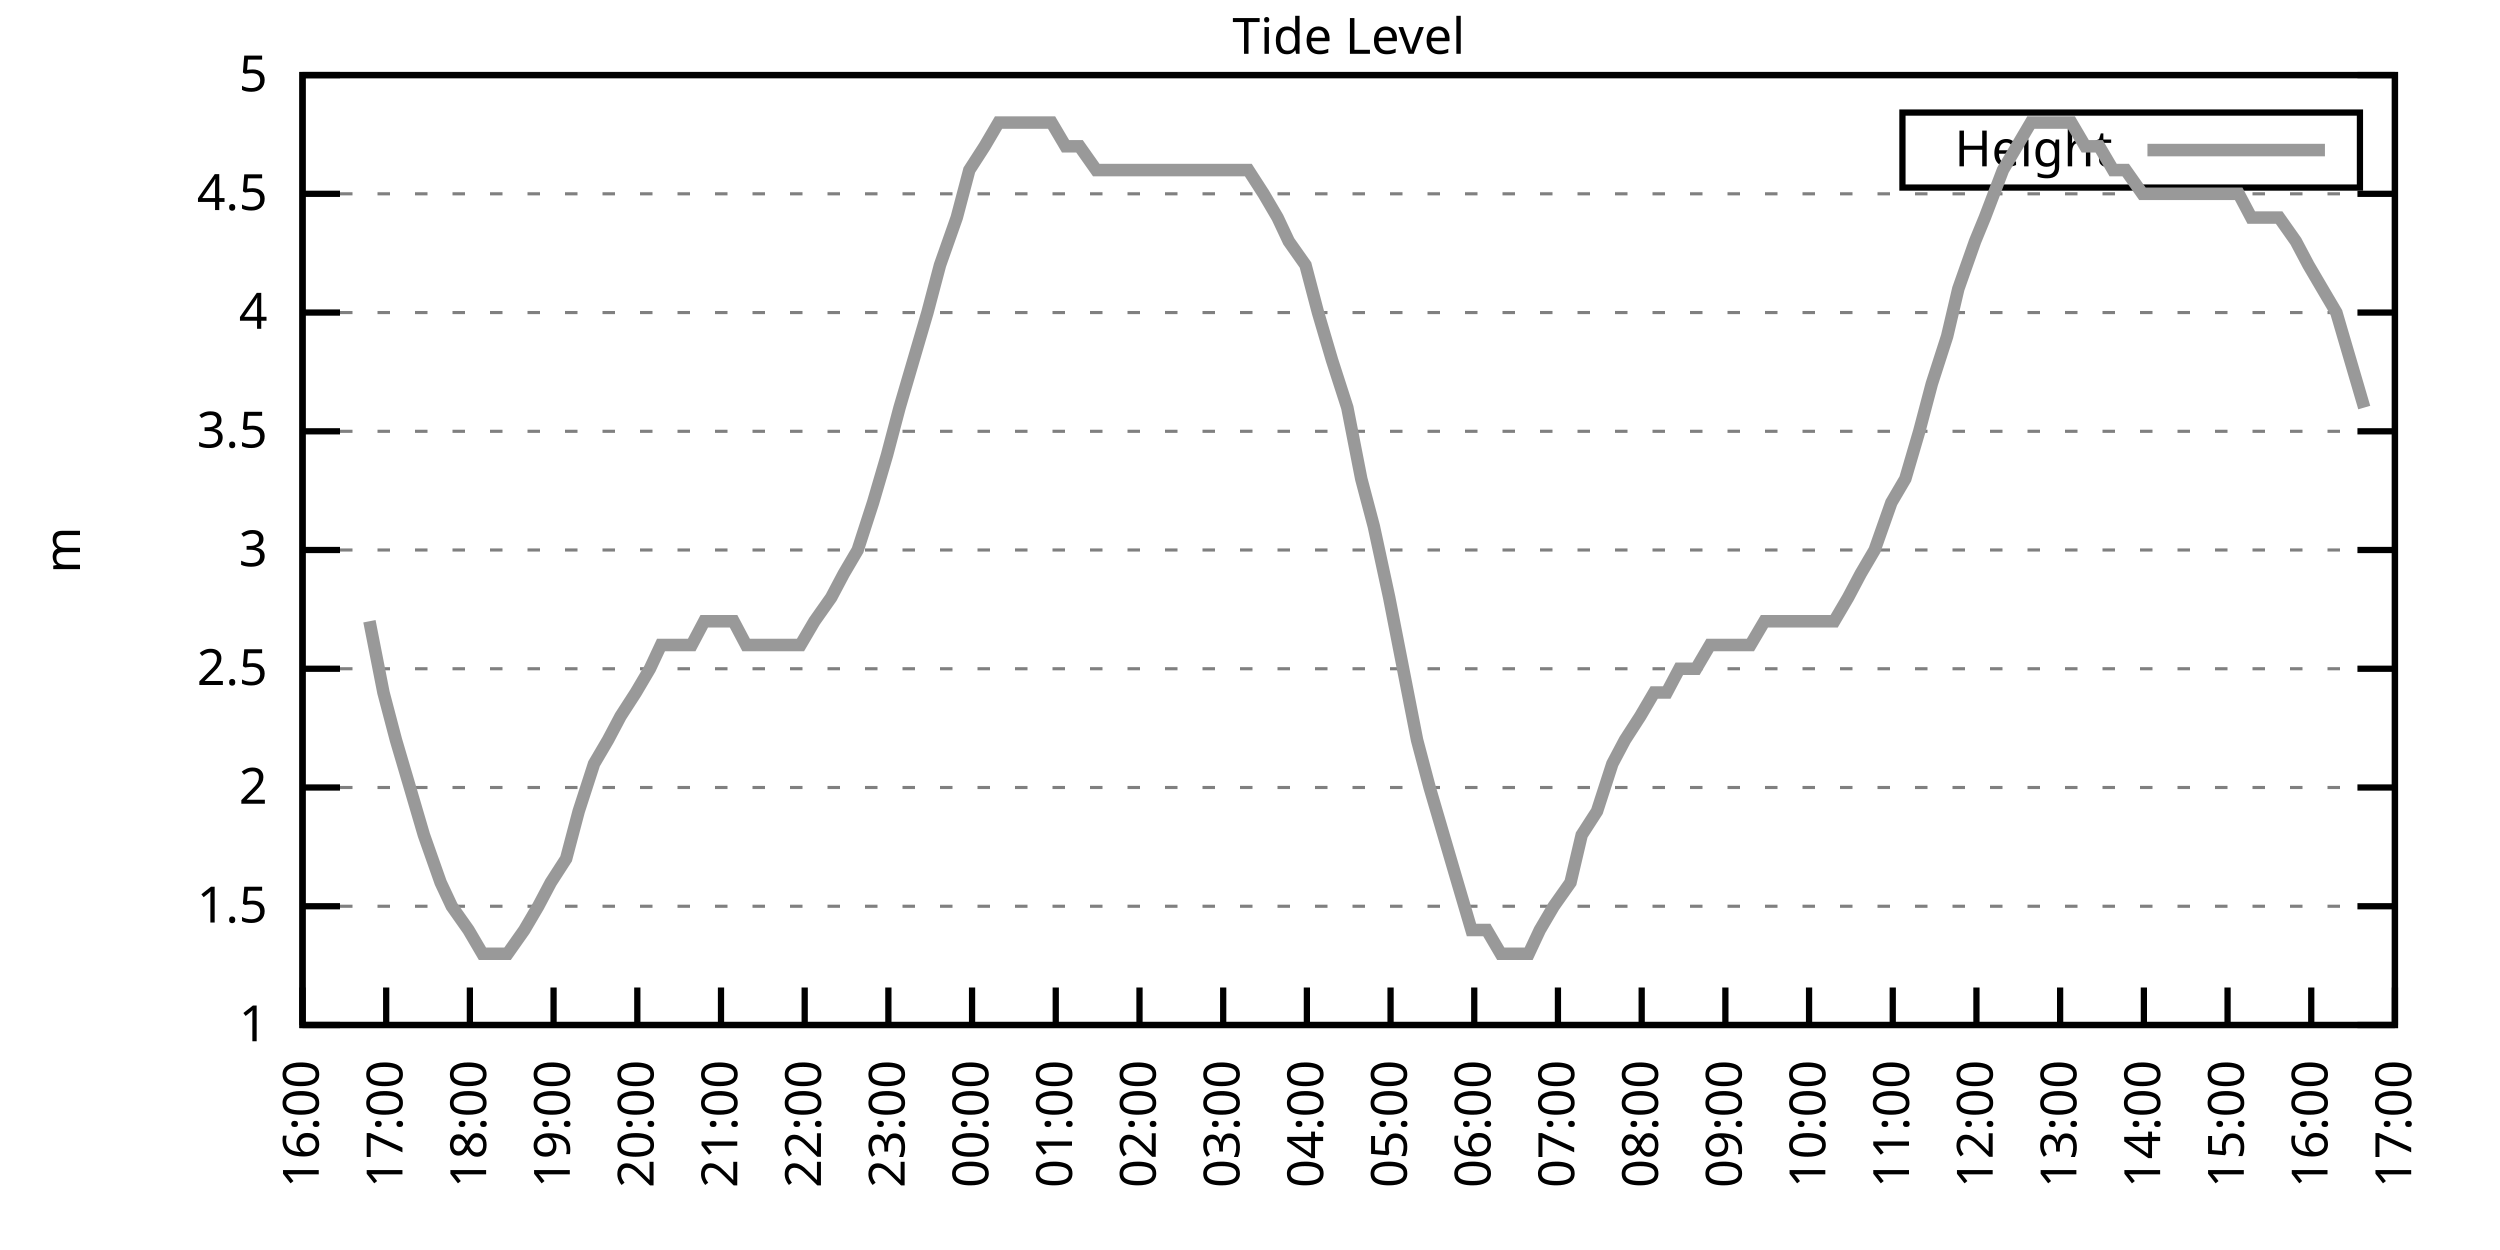
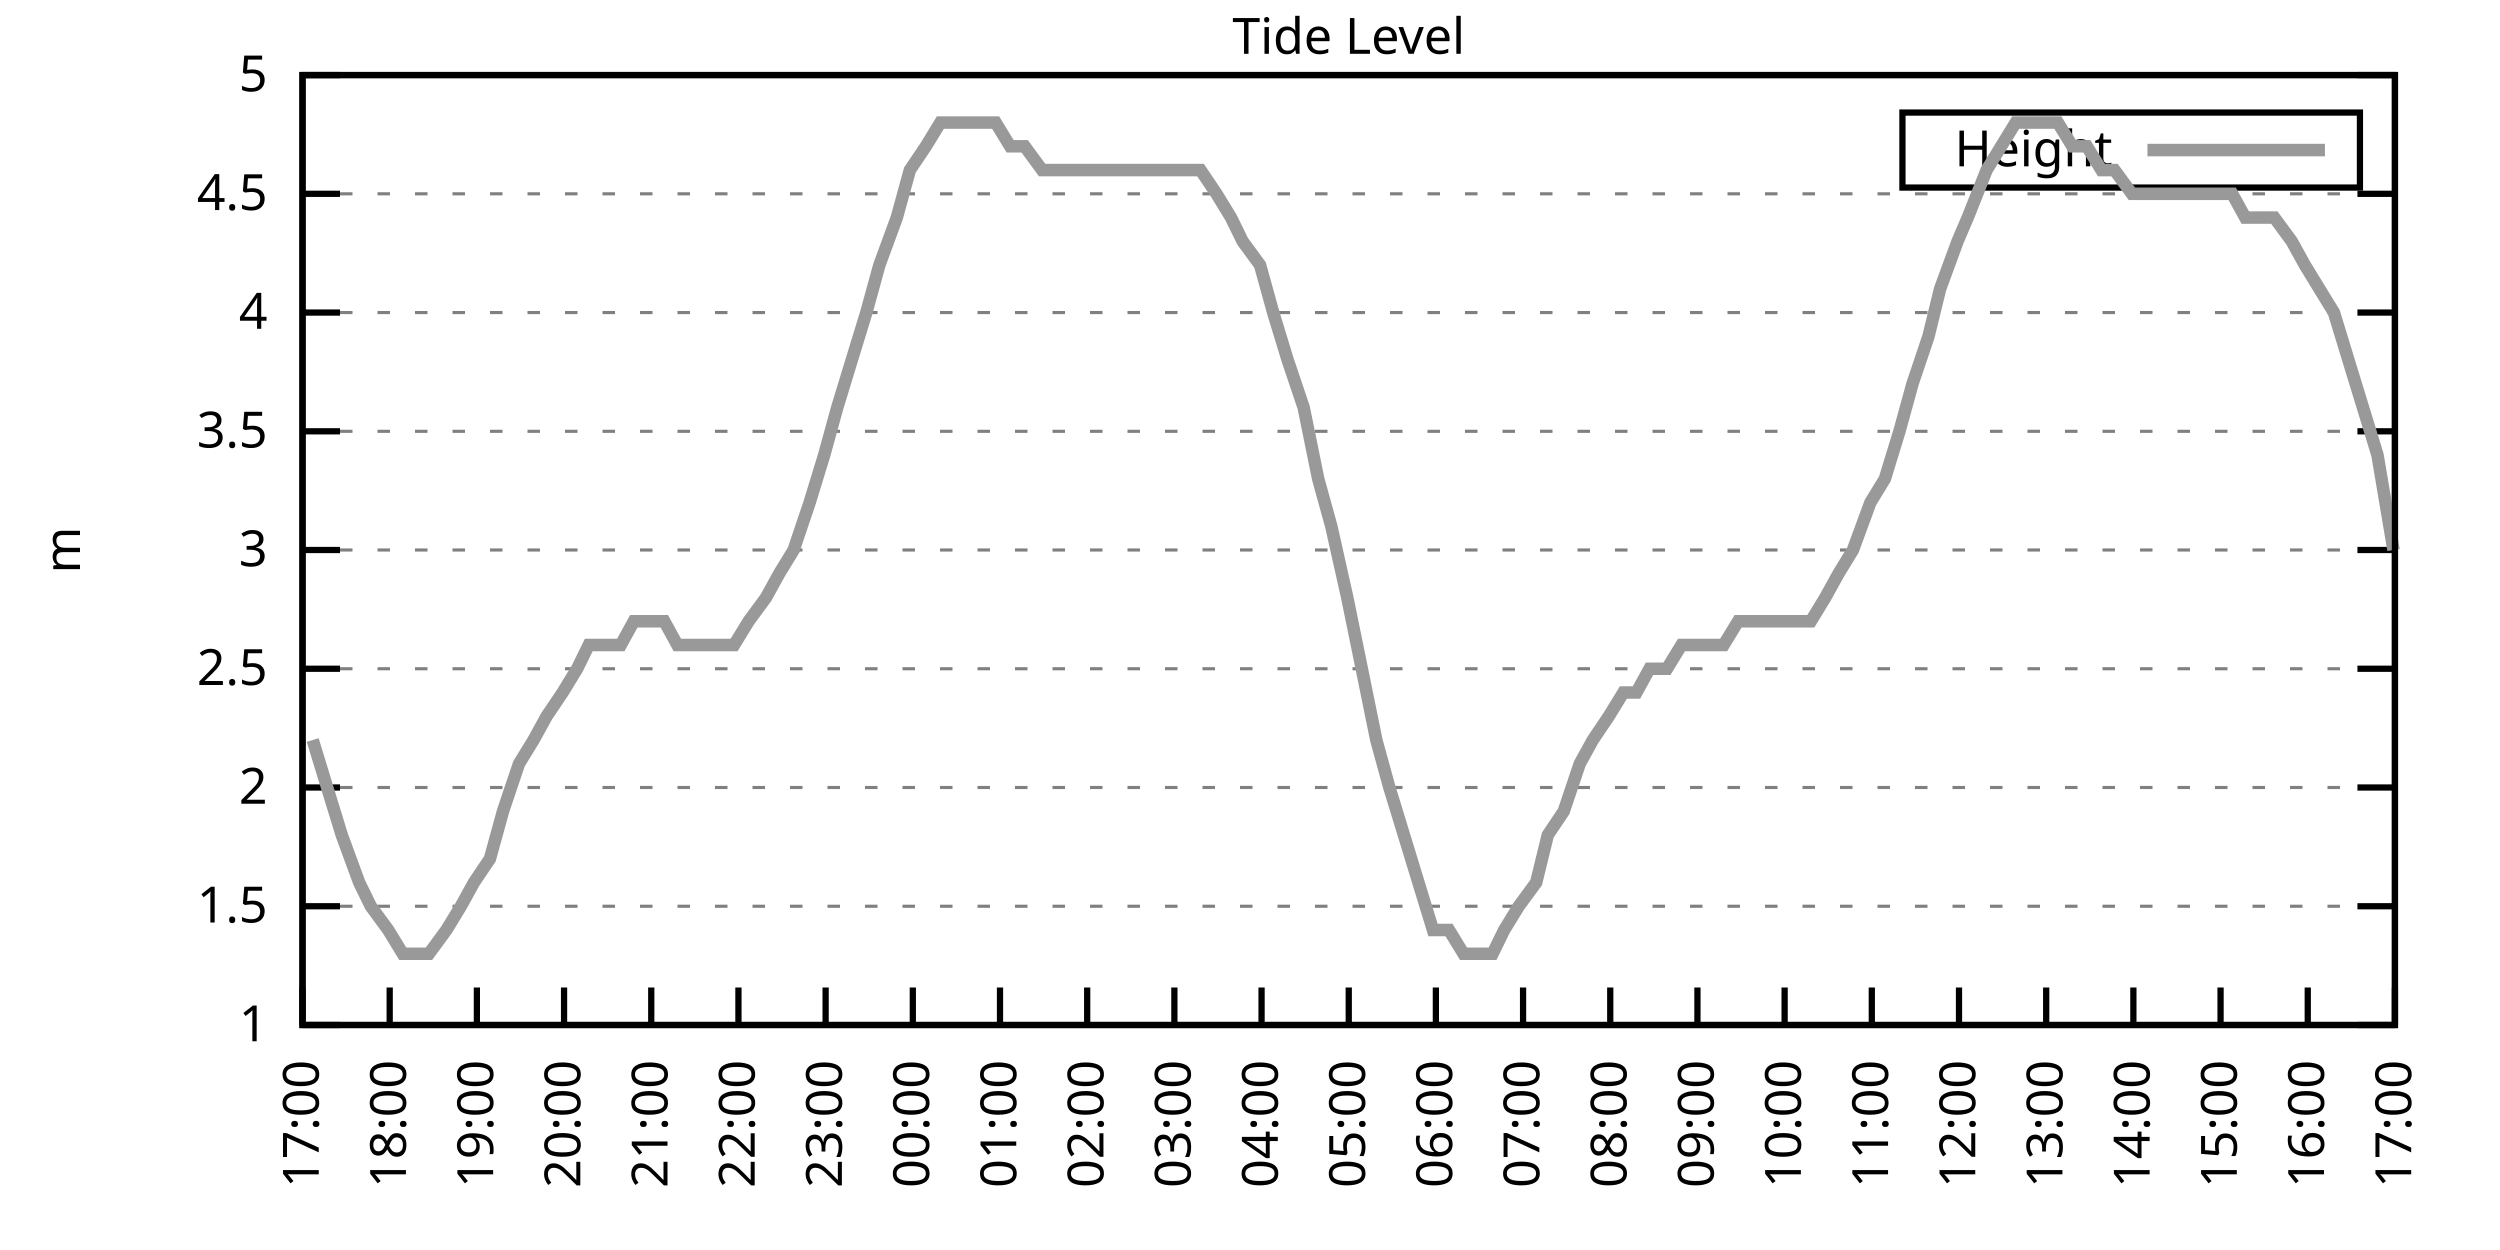
<svg xmlns="http://www.w3.org/2000/svg" xmlns:xlink="http://www.w3.org/1999/xlink" width="400" height="200" viewBox="0 0 400 200">
  <g id="gnuplot_canvas">
    <rect x="0" y="0" width="400" height="200" fill="none" />
    <defs>
      <circle id="gpDot" r="0.5" stroke-width="0.5" stroke="currentColor" />
      <path id="gpPt0" stroke-width="0.333" stroke="currentColor" d="M-1,0 h2 M0,-1 v2" />
      <path id="gpPt1" stroke-width="0.333" stroke="currentColor" d="M-1,-1 L1,1 M1,-1 L-1,1" />
      <path id="gpPt2" stroke-width="0.333" stroke="currentColor" d="M-1,0 L1,0 M0,-1 L0,1 M-1,-1 L1,1 M-1,1 L1,-1" />
      <rect id="gpPt3" stroke-width="0.333" stroke="currentColor" x="-1" y="-1" width="2" height="2" />
      <rect id="gpPt4" stroke-width="0.333" stroke="currentColor" fill="currentColor" x="-1" y="-1" width="2" height="2" />
      <circle id="gpPt5" stroke-width="0.333" stroke="currentColor" cx="0" cy="0" r="1" />
      <use xlink:href="#gpPt5" id="gpPt6" fill="currentColor" stroke="none" />
      <path id="gpPt7" stroke-width="0.333" stroke="currentColor" d="M0,-1.33 L-1.33,0.67 L1.33,0.67 z" />
      <use xlink:href="#gpPt7" id="gpPt8" fill="currentColor" stroke="none" />
      <use xlink:href="#gpPt7" id="gpPt9" stroke="currentColor" transform="rotate(180)" />
      <use xlink:href="#gpPt9" id="gpPt10" fill="currentColor" stroke="none" />
      <use xlink:href="#gpPt3" id="gpPt11" stroke="currentColor" transform="rotate(45)" />
      <use xlink:href="#gpPt11" id="gpPt12" fill="currentColor" stroke="none" />
      <path id="gpPt13" stroke-width="0.333" stroke="currentColor" d="M0,1.330 L1.265,0.411 L0.782,-1.067 L-0.782,-1.076 L-1.265,0.411 z" />
      <use xlink:href="#gpPt13" id="gpPt14" fill="currentColor" stroke="none" />
      <filter id="textbox" filterUnits="objectBoundingBox" x="0" y="0" height="1" width="1">
        <feFlood flood-color="white" flood-opacity="1" result="bgnd" />
        <feComposite in="SourceGraphic" in2="bgnd" operator="atop" />
      </filter>
      <filter id="greybox" filterUnits="objectBoundingBox" x="0" y="0" height="1" width="1">
        <feFlood flood-color="lightgrey" flood-opacity="1" result="grey" />
        <feComposite in="SourceGraphic" in2="grey" operator="atop" />
      </filter>
    </defs>
    <g fill="none" color="white" stroke="currentColor" stroke-width="1.00" stroke-linecap="butt" stroke-linejoin="miter">
</g>
    <g fill="none" color="black" stroke="currentColor" stroke-width="1.00" stroke-linecap="butt" stroke-linejoin="miter">
      <g stroke="none" shape-rendering="crispEdges">
        <polygon fill="rgb(255, 255, 255)" points="48.40,164.00 383.18,164.00 383.18,12.02 48.40,12.02 " />
      </g>
    </g>
    <g fill="none" color="black" stroke="currentColor" stroke-width="1.00" stroke-linecap="butt" stroke-linejoin="miter">
</g>
    <g fill="none" color="black" stroke="black" stroke-width="0.50" stroke-linecap="butt" stroke-linejoin="miter">
</g>
    <g fill="none" color="gray" stroke="currentColor" stroke-width="0.50" stroke-linecap="butt" stroke-linejoin="miter">
      <path stroke="gray" stroke-dasharray="2,4" class="gridline" d="M48.40,164.00 L383.19,164.00  " />
    </g>
    <g fill="none" color="gray" stroke="gray" stroke-width="1.00" stroke-linecap="butt" stroke-linejoin="miter">
</g>
    <g fill="none" color="black" stroke="currentColor" stroke-width="1.00" stroke-linecap="butt" stroke-linejoin="miter">
      <path stroke="black" d="M48.40,164.00 L54.40,164.00 M383.19,164.00 L377.19,164.00  " />
      <g transform="translate(42.80,166.60)" stroke="none" fill="black" font-family="Sans" font-size="8.00" text-anchor="end">
        <text>
          <tspan font-family="Sans"> 1</tspan>
        </text>
      </g>
    </g>
    <g fill="none" color="black" stroke="currentColor" stroke-width="1.00" stroke-linecap="butt" stroke-linejoin="miter">
</g>
    <g fill="none" color="black" stroke="black" stroke-width="0.50" stroke-linecap="butt" stroke-linejoin="miter">
</g>
    <g fill="none" color="gray" stroke="currentColor" stroke-width="0.50" stroke-linecap="butt" stroke-linejoin="miter">
      <path stroke="gray" stroke-dasharray="2,4" class="gridline" d="M48.40,145.00 L383.19,145.00  " />
    </g>
    <g fill="none" color="gray" stroke="gray" stroke-width="1.00" stroke-linecap="butt" stroke-linejoin="miter">
</g>
    <g fill="none" color="black" stroke="currentColor" stroke-width="1.00" stroke-linecap="butt" stroke-linejoin="miter">
      <path stroke="black" d="M48.40,145.00 L54.40,145.00 M383.19,145.00 L377.19,145.00  " />
      <g transform="translate(42.80,147.60)" stroke="none" fill="black" font-family="Sans" font-size="8.00" text-anchor="end">
        <text>
          <tspan font-family="Sans"> 1.5</tspan>
        </text>
      </g>
    </g>
    <g fill="none" color="black" stroke="currentColor" stroke-width="1.00" stroke-linecap="butt" stroke-linejoin="miter">
</g>
    <g fill="none" color="black" stroke="black" stroke-width="0.50" stroke-linecap="butt" stroke-linejoin="miter">
</g>
    <g fill="none" color="gray" stroke="currentColor" stroke-width="0.50" stroke-linecap="butt" stroke-linejoin="miter">
      <path stroke="gray" stroke-dasharray="2,4" class="gridline" d="M48.40,126.00 L383.19,126.00  " />
    </g>
    <g fill="none" color="gray" stroke="gray" stroke-width="1.00" stroke-linecap="butt" stroke-linejoin="miter">
</g>
    <g fill="none" color="black" stroke="currentColor" stroke-width="1.00" stroke-linecap="butt" stroke-linejoin="miter">
      <path stroke="black" d="M48.40,126.00 L54.40,126.00 M383.19,126.00 L377.19,126.00  " />
      <g transform="translate(42.80,128.60)" stroke="none" fill="black" font-family="Sans" font-size="8.00" text-anchor="end">
        <text>
          <tspan font-family="Sans"> 2</tspan>
        </text>
      </g>
    </g>
    <g fill="none" color="black" stroke="currentColor" stroke-width="1.00" stroke-linecap="butt" stroke-linejoin="miter">
</g>
    <g fill="none" color="black" stroke="black" stroke-width="0.50" stroke-linecap="butt" stroke-linejoin="miter">
</g>
    <g fill="none" color="gray" stroke="currentColor" stroke-width="0.50" stroke-linecap="butt" stroke-linejoin="miter">
      <path stroke="gray" stroke-dasharray="2,4" class="gridline" d="M48.40,107.00 L383.19,107.00  " />
    </g>
    <g fill="none" color="gray" stroke="gray" stroke-width="1.00" stroke-linecap="butt" stroke-linejoin="miter">
</g>
    <g fill="none" color="black" stroke="currentColor" stroke-width="1.00" stroke-linecap="butt" stroke-linejoin="miter">
      <path stroke="black" d="M48.40,107.00 L54.40,107.00 M383.19,107.00 L377.19,107.00  " />
      <g transform="translate(42.80,109.60)" stroke="none" fill="black" font-family="Sans" font-size="8.00" text-anchor="end">
        <text>
          <tspan font-family="Sans"> 2.5</tspan>
        </text>
      </g>
    </g>
    <g fill="none" color="black" stroke="currentColor" stroke-width="1.00" stroke-linecap="butt" stroke-linejoin="miter">
</g>
    <g fill="none" color="black" stroke="black" stroke-width="0.50" stroke-linecap="butt" stroke-linejoin="miter">
</g>
    <g fill="none" color="gray" stroke="currentColor" stroke-width="0.50" stroke-linecap="butt" stroke-linejoin="miter">
      <path stroke="gray" stroke-dasharray="2,4" class="gridline" d="M48.40,88.00 L383.19,88.00  " />
    </g>
    <g fill="none" color="gray" stroke="gray" stroke-width="1.00" stroke-linecap="butt" stroke-linejoin="miter">
</g>
    <g fill="none" color="black" stroke="currentColor" stroke-width="1.00" stroke-linecap="butt" stroke-linejoin="miter">
      <path stroke="black" d="M48.40,88.00 L54.40,88.00 M383.19,88.00 L377.19,88.00  " />
      <g transform="translate(42.80,90.60)" stroke="none" fill="black" font-family="Sans" font-size="8.00" text-anchor="end">
        <text>
          <tspan font-family="Sans"> 3</tspan>
        </text>
      </g>
    </g>
    <g fill="none" color="black" stroke="currentColor" stroke-width="1.00" stroke-linecap="butt" stroke-linejoin="miter">
</g>
    <g fill="none" color="black" stroke="black" stroke-width="0.50" stroke-linecap="butt" stroke-linejoin="miter">
</g>
    <g fill="none" color="gray" stroke="currentColor" stroke-width="0.50" stroke-linecap="butt" stroke-linejoin="miter">
      <path stroke="gray" stroke-dasharray="2,4" class="gridline" d="M48.40,69.01 L383.19,69.01  " />
    </g>
    <g fill="none" color="gray" stroke="gray" stroke-width="1.00" stroke-linecap="butt" stroke-linejoin="miter">
</g>
    <g fill="none" color="black" stroke="currentColor" stroke-width="1.00" stroke-linecap="butt" stroke-linejoin="miter">
      <path stroke="black" d="M48.40,69.01 L54.40,69.01 M383.19,69.01 L377.19,69.01  " />
      <g transform="translate(42.80,71.61)" stroke="none" fill="black" font-family="Sans" font-size="8.00" text-anchor="end">
        <text>
          <tspan font-family="Sans"> 3.5</tspan>
        </text>
      </g>
    </g>
    <g fill="none" color="black" stroke="currentColor" stroke-width="1.00" stroke-linecap="butt" stroke-linejoin="miter">
</g>
    <g fill="none" color="black" stroke="black" stroke-width="0.50" stroke-linecap="butt" stroke-linejoin="miter">
</g>
    <g fill="none" color="gray" stroke="currentColor" stroke-width="0.50" stroke-linecap="butt" stroke-linejoin="miter">
      <path stroke="gray" stroke-dasharray="2,4" class="gridline" d="M48.40,50.01 L383.19,50.01  " />
    </g>
    <g fill="none" color="gray" stroke="gray" stroke-width="1.00" stroke-linecap="butt" stroke-linejoin="miter">
</g>
    <g fill="none" color="black" stroke="currentColor" stroke-width="1.00" stroke-linecap="butt" stroke-linejoin="miter">
      <path stroke="black" d="M48.40,50.01 L54.40,50.01 M383.19,50.01 L377.19,50.01  " />
      <g transform="translate(42.80,52.61)" stroke="none" fill="black" font-family="Sans" font-size="8.00" text-anchor="end">
        <text>
          <tspan font-family="Sans"> 4</tspan>
        </text>
      </g>
    </g>
    <g fill="none" color="black" stroke="currentColor" stroke-width="1.00" stroke-linecap="butt" stroke-linejoin="miter">
</g>
    <g fill="none" color="black" stroke="black" stroke-width="0.50" stroke-linecap="butt" stroke-linejoin="miter">
</g>
    <g fill="none" color="gray" stroke="currentColor" stroke-width="0.50" stroke-linecap="butt" stroke-linejoin="miter">
      <path stroke="gray" stroke-dasharray="2,4" class="gridline" d="M48.40,31.01 L383.19,31.01  " />
    </g>
    <g fill="none" color="gray" stroke="gray" stroke-width="1.00" stroke-linecap="butt" stroke-linejoin="miter">
</g>
    <g fill="none" color="black" stroke="currentColor" stroke-width="1.00" stroke-linecap="butt" stroke-linejoin="miter">
      <path stroke="black" d="M48.40,31.01 L54.40,31.01 M383.19,31.01 L377.19,31.01  " />
      <g transform="translate(42.80,33.61)" stroke="none" fill="black" font-family="Sans" font-size="8.00" text-anchor="end">
        <text>
          <tspan font-family="Sans"> 4.5</tspan>
        </text>
      </g>
    </g>
    <g fill="none" color="black" stroke="currentColor" stroke-width="1.00" stroke-linecap="butt" stroke-linejoin="miter">
</g>
    <g fill="none" color="black" stroke="black" stroke-width="0.50" stroke-linecap="butt" stroke-linejoin="miter">
</g>
    <g fill="none" color="gray" stroke="currentColor" stroke-width="0.50" stroke-linecap="butt" stroke-linejoin="miter">
      <path stroke="gray" stroke-dasharray="2,4" class="gridline" d="M48.40,12.01 L383.19,12.01  " />
    </g>
    <g fill="none" color="gray" stroke="gray" stroke-width="1.00" stroke-linecap="butt" stroke-linejoin="miter">
</g>
    <g fill="none" color="black" stroke="currentColor" stroke-width="1.00" stroke-linecap="butt" stroke-linejoin="miter">
      <path stroke="black" d="M48.40,12.01 L54.40,12.01 M383.19,12.01 L377.19,12.01  " />
      <g transform="translate(42.80,14.61)" stroke="none" fill="black" font-family="Sans" font-size="8.00" text-anchor="end">
        <text>
          <tspan font-family="Sans"> 5</tspan>
        </text>
      </g>
    </g>
    <g fill="none" color="black" stroke="currentColor" stroke-width="1.00" stroke-linecap="butt" stroke-linejoin="miter">
      <path stroke="black" d="M48.40,164.00 L48.40,158.00  " />
      <g transform="translate(51.00,169.60) rotate(270.00)" stroke="none" fill="black" font-family="Sans" font-size="8.00" text-anchor="end">
        <text>
-           <tspan font-family="Sans">16:00</tspan>
-         </text>
-       </g>
-     </g>
-     <g fill="none" color="black" stroke="currentColor" stroke-width="1.00" stroke-linecap="butt" stroke-linejoin="miter">
-       <path stroke="black" d="M61.79,164.00 L61.79,158.00  " />
-       <g transform="translate(64.39,169.60) rotate(270.00)" stroke="none" fill="black" font-family="Sans" font-size="8.00" text-anchor="end">
-         <text>
          <tspan font-family="Sans">17:00</tspan>
        </text>
      </g>
    </g>
    <g fill="none" color="black" stroke="currentColor" stroke-width="1.00" stroke-linecap="butt" stroke-linejoin="miter">
-       <path stroke="black" d="M75.18,164.00 L75.18,158.00  " />
-       <g transform="translate(77.78,169.60) rotate(270.00)" stroke="none" fill="black" font-family="Sans" font-size="8.00" text-anchor="end">
+       <path stroke="black" d="M62.35,164.00 L62.35,158.00  " />
+       <g transform="translate(64.95,169.60) rotate(270.00)" stroke="none" fill="black" font-family="Sans" font-size="8.00" text-anchor="end">
        <text>
          <tspan font-family="Sans">18:00</tspan>
        </text>
      </g>
    </g>
    <g fill="none" color="black" stroke="currentColor" stroke-width="1.00" stroke-linecap="butt" stroke-linejoin="miter">
-       <path stroke="black" d="M88.57,164.00 L88.57,158.00  " />
-       <g transform="translate(91.17,169.60) rotate(270.00)" stroke="none" fill="black" font-family="Sans" font-size="8.00" text-anchor="end">
+       <path stroke="black" d="M76.30,164.00 L76.30,158.00  " />
+       <g transform="translate(78.90,169.60) rotate(270.00)" stroke="none" fill="black" font-family="Sans" font-size="8.00" text-anchor="end">
        <text>
          <tspan font-family="Sans">19:00</tspan>
        </text>
      </g>
    </g>
    <g fill="none" color="black" stroke="currentColor" stroke-width="1.00" stroke-linecap="butt" stroke-linejoin="miter">
-       <path stroke="black" d="M101.97,164.00 L101.97,158.00  " />
-       <g transform="translate(104.57,169.60) rotate(270.00)" stroke="none" fill="black" font-family="Sans" font-size="8.00" text-anchor="end">
+       <path stroke="black" d="M90.25,164.00 L90.25,158.00  " />
+       <g transform="translate(92.85,169.60) rotate(270.00)" stroke="none" fill="black" font-family="Sans" font-size="8.00" text-anchor="end">
        <text>
          <tspan font-family="Sans">20:00</tspan>
        </text>
      </g>
    </g>
    <g fill="none" color="black" stroke="currentColor" stroke-width="1.00" stroke-linecap="butt" stroke-linejoin="miter">
-       <path stroke="black" d="M115.36,164.00 L115.36,158.00  " />
-       <g transform="translate(117.96,169.60) rotate(270.00)" stroke="none" fill="black" font-family="Sans" font-size="8.00" text-anchor="end">
+       <path stroke="black" d="M104.20,164.00 L104.20,158.00  " />
+       <g transform="translate(106.80,169.60) rotate(270.00)" stroke="none" fill="black" font-family="Sans" font-size="8.00" text-anchor="end">
        <text>
          <tspan font-family="Sans">21:00</tspan>
        </text>
      </g>
    </g>
    <g fill="none" color="black" stroke="currentColor" stroke-width="1.00" stroke-linecap="butt" stroke-linejoin="miter">
-       <path stroke="black" d="M128.75,164.00 L128.75,158.00  " />
-       <g transform="translate(131.35,169.60) rotate(270.00)" stroke="none" fill="black" font-family="Sans" font-size="8.00" text-anchor="end">
+       <path stroke="black" d="M118.15,164.00 L118.15,158.00  " />
+       <g transform="translate(120.75,169.60) rotate(270.00)" stroke="none" fill="black" font-family="Sans" font-size="8.00" text-anchor="end">
        <text>
          <tspan font-family="Sans">22:00</tspan>
        </text>
      </g>
    </g>
    <g fill="none" color="black" stroke="currentColor" stroke-width="1.00" stroke-linecap="butt" stroke-linejoin="miter">
-       <path stroke="black" d="M142.14,164.00 L142.14,158.00  " />
-       <g transform="translate(144.74,169.60) rotate(270.00)" stroke="none" fill="black" font-family="Sans" font-size="8.00" text-anchor="end">
+       <path stroke="black" d="M132.10,164.00 L132.10,158.00  " />
+       <g transform="translate(134.70,169.60) rotate(270.00)" stroke="none" fill="black" font-family="Sans" font-size="8.00" text-anchor="end">
        <text>
          <tspan font-family="Sans">23:00</tspan>
        </text>
      </g>
    </g>
    <g fill="none" color="black" stroke="currentColor" stroke-width="1.00" stroke-linecap="butt" stroke-linejoin="miter">
-       <path stroke="black" d="M155.53,164.00 L155.53,158.00  " />
-       <g transform="translate(158.13,169.60) rotate(270.00)" stroke="none" fill="black" font-family="Sans" font-size="8.00" text-anchor="end">
+       <path stroke="black" d="M146.05,164.00 L146.05,158.00  " />
+       <g transform="translate(148.65,169.60) rotate(270.00)" stroke="none" fill="black" font-family="Sans" font-size="8.00" text-anchor="end">
        <text>
          <tspan font-family="Sans">00:00</tspan>
        </text>
      </g>
    </g>
    <g fill="none" color="black" stroke="currentColor" stroke-width="1.00" stroke-linecap="butt" stroke-linejoin="miter">
-       <path stroke="black" d="M168.92,164.00 L168.92,158.00  " />
-       <g transform="translate(171.52,169.60) rotate(270.00)" stroke="none" fill="black" font-family="Sans" font-size="8.00" text-anchor="end">
+       <path stroke="black" d="M160.00,164.00 L160.00,158.00  " />
+       <g transform="translate(162.60,169.60) rotate(270.00)" stroke="none" fill="black" font-family="Sans" font-size="8.00" text-anchor="end">
        <text>
          <tspan font-family="Sans">01:00</tspan>
        </text>
      </g>
    </g>
    <g fill="none" color="black" stroke="currentColor" stroke-width="1.00" stroke-linecap="butt" stroke-linejoin="miter">
-       <path stroke="black" d="M182.32,164.00 L182.32,158.00  " />
-       <g transform="translate(184.92,169.60) rotate(270.00)" stroke="none" fill="black" font-family="Sans" font-size="8.00" text-anchor="end">
+       <path stroke="black" d="M173.95,164.00 L173.95,158.00  " />
+       <g transform="translate(176.55,169.60) rotate(270.00)" stroke="none" fill="black" font-family="Sans" font-size="8.00" text-anchor="end">
        <text>
          <tspan font-family="Sans">02:00</tspan>
        </text>
      </g>
    </g>
    <g fill="none" color="black" stroke="currentColor" stroke-width="1.00" stroke-linecap="butt" stroke-linejoin="miter">
-       <path stroke="black" d="M195.71,164.00 L195.71,158.00  " />
-       <g transform="translate(198.31,169.60) rotate(270.00)" stroke="none" fill="black" font-family="Sans" font-size="8.00" text-anchor="end">
+       <path stroke="black" d="M187.90,164.00 L187.90,158.00  " />
+       <g transform="translate(190.50,169.60) rotate(270.00)" stroke="none" fill="black" font-family="Sans" font-size="8.00" text-anchor="end">
        <text>
          <tspan font-family="Sans">03:00</tspan>
        </text>
      </g>
    </g>
    <g fill="none" color="black" stroke="currentColor" stroke-width="1.00" stroke-linecap="butt" stroke-linejoin="miter">
-       <path stroke="black" d="M209.10,164.00 L209.10,158.00  " />
-       <g transform="translate(211.70,169.60) rotate(270.00)" stroke="none" fill="black" font-family="Sans" font-size="8.00" text-anchor="end">
+       <path stroke="black" d="M201.85,164.00 L201.85,158.00  " />
+       <g transform="translate(204.45,169.60) rotate(270.00)" stroke="none" fill="black" font-family="Sans" font-size="8.00" text-anchor="end">
        <text>
          <tspan font-family="Sans">04:00</tspan>
        </text>
      </g>
    </g>
    <g fill="none" color="black" stroke="currentColor" stroke-width="1.00" stroke-linecap="butt" stroke-linejoin="miter">
-       <path stroke="black" d="M222.49,164.00 L222.49,158.00  " />
-       <g transform="translate(225.09,169.60) rotate(270.00)" stroke="none" fill="black" font-family="Sans" font-size="8.00" text-anchor="end">
+       <path stroke="black" d="M215.80,164.00 L215.80,158.00  " />
+       <g transform="translate(218.40,169.60) rotate(270.00)" stroke="none" fill="black" font-family="Sans" font-size="8.00" text-anchor="end">
        <text>
          <tspan font-family="Sans">05:00</tspan>
        </text>
      </g>
    </g>
    <g fill="none" color="black" stroke="currentColor" stroke-width="1.00" stroke-linecap="butt" stroke-linejoin="miter">
-       <path stroke="black" d="M235.88,164.00 L235.88,158.00  " />
-       <g transform="translate(238.48,169.60) rotate(270.00)" stroke="none" fill="black" font-family="Sans" font-size="8.00" text-anchor="end">
+       <path stroke="black" d="M229.74,164.00 L229.74,158.00  " />
+       <g transform="translate(232.34,169.60) rotate(270.00)" stroke="none" fill="black" font-family="Sans" font-size="8.00" text-anchor="end">
        <text>
          <tspan font-family="Sans">06:00</tspan>
        </text>
      </g>
    </g>
    <g fill="none" color="black" stroke="currentColor" stroke-width="1.00" stroke-linecap="butt" stroke-linejoin="miter">
-       <path stroke="black" d="M249.27,164.00 L249.27,158.00  " />
-       <g transform="translate(251.87,169.60) rotate(270.00)" stroke="none" fill="black" font-family="Sans" font-size="8.00" text-anchor="end">
+       <path stroke="black" d="M243.69,164.00 L243.69,158.00  " />
+       <g transform="translate(246.29,169.60) rotate(270.00)" stroke="none" fill="black" font-family="Sans" font-size="8.00" text-anchor="end">
        <text>
          <tspan font-family="Sans">07:00</tspan>
        </text>
      </g>
    </g>
    <g fill="none" color="black" stroke="currentColor" stroke-width="1.00" stroke-linecap="butt" stroke-linejoin="miter">
-       <path stroke="black" d="M262.67,164.00 L262.67,158.00  " />
-       <g transform="translate(265.27,169.60) rotate(270.00)" stroke="none" fill="black" font-family="Sans" font-size="8.00" text-anchor="end">
+       <path stroke="black" d="M257.64,164.00 L257.64,158.00  " />
+       <g transform="translate(260.24,169.60) rotate(270.00)" stroke="none" fill="black" font-family="Sans" font-size="8.00" text-anchor="end">
        <text>
          <tspan font-family="Sans">08:00</tspan>
        </text>
      </g>
    </g>
    <g fill="none" color="black" stroke="currentColor" stroke-width="1.00" stroke-linecap="butt" stroke-linejoin="miter">
-       <path stroke="black" d="M276.06,164.00 L276.06,158.00  " />
-       <g transform="translate(278.66,169.60) rotate(270.00)" stroke="none" fill="black" font-family="Sans" font-size="8.00" text-anchor="end">
+       <path stroke="black" d="M271.59,164.00 L271.59,158.00  " />
+       <g transform="translate(274.19,169.60) rotate(270.00)" stroke="none" fill="black" font-family="Sans" font-size="8.00" text-anchor="end">
        <text>
          <tspan font-family="Sans">09:00</tspan>
        </text>
      </g>
    </g>
    <g fill="none" color="black" stroke="currentColor" stroke-width="1.00" stroke-linecap="butt" stroke-linejoin="miter">
-       <path stroke="black" d="M289.45,164.00 L289.45,158.00  " />
-       <g transform="translate(292.05,169.60) rotate(270.00)" stroke="none" fill="black" font-family="Sans" font-size="8.00" text-anchor="end">
+       <path stroke="black" d="M285.54,164.00 L285.54,158.00  " />
+       <g transform="translate(288.14,169.60) rotate(270.00)" stroke="none" fill="black" font-family="Sans" font-size="8.00" text-anchor="end">
        <text>
          <tspan font-family="Sans">10:00</tspan>
        </text>
      </g>
    </g>
    <g fill="none" color="black" stroke="currentColor" stroke-width="1.00" stroke-linecap="butt" stroke-linejoin="miter">
-       <path stroke="black" d="M302.84,164.00 L302.84,158.00  " />
-       <g transform="translate(305.44,169.60) rotate(270.00)" stroke="none" fill="black" font-family="Sans" font-size="8.00" text-anchor="end">
+       <path stroke="black" d="M299.49,164.00 L299.49,158.00  " />
+       <g transform="translate(302.09,169.60) rotate(270.00)" stroke="none" fill="black" font-family="Sans" font-size="8.00" text-anchor="end">
        <text>
          <tspan font-family="Sans">11:00</tspan>
        </text>
      </g>
    </g>
    <g fill="none" color="black" stroke="currentColor" stroke-width="1.00" stroke-linecap="butt" stroke-linejoin="miter">
-       <path stroke="black" d="M316.23,164.00 L316.23,158.00  " />
-       <g transform="translate(318.83,169.60) rotate(270.00)" stroke="none" fill="black" font-family="Sans" font-size="8.00" text-anchor="end">
+       <path stroke="black" d="M313.44,164.00 L313.44,158.00  " />
+       <g transform="translate(316.04,169.60) rotate(270.00)" stroke="none" fill="black" font-family="Sans" font-size="8.00" text-anchor="end">
        <text>
          <tspan font-family="Sans">12:00</tspan>
        </text>
      </g>
    </g>
    <g fill="none" color="black" stroke="currentColor" stroke-width="1.00" stroke-linecap="butt" stroke-linejoin="miter">
-       <path stroke="black" d="M329.62,164.00 L329.62,158.00  " />
-       <g transform="translate(332.22,169.60) rotate(270.00)" stroke="none" fill="black" font-family="Sans" font-size="8.00" text-anchor="end">
+       <path stroke="black" d="M327.39,164.00 L327.39,158.00  " />
+       <g transform="translate(329.99,169.60) rotate(270.00)" stroke="none" fill="black" font-family="Sans" font-size="8.00" text-anchor="end">
        <text>
          <tspan font-family="Sans">13:00</tspan>
        </text>
      </g>
    </g>
    <g fill="none" color="black" stroke="currentColor" stroke-width="1.00" stroke-linecap="butt" stroke-linejoin="miter">
-       <path stroke="black" d="M343.02,164.00 L343.02,158.00  " />
-       <g transform="translate(345.62,169.60) rotate(270.00)" stroke="none" fill="black" font-family="Sans" font-size="8.00" text-anchor="end">
+       <path stroke="black" d="M341.34,164.00 L341.34,158.00  " />
+       <g transform="translate(343.94,169.60) rotate(270.00)" stroke="none" fill="black" font-family="Sans" font-size="8.00" text-anchor="end">
        <text>
          <tspan font-family="Sans">14:00</tspan>
        </text>
      </g>
    </g>
    <g fill="none" color="black" stroke="currentColor" stroke-width="1.00" stroke-linecap="butt" stroke-linejoin="miter">
-       <path stroke="black" d="M356.41,164.00 L356.41,158.00  " />
-       <g transform="translate(359.01,169.60) rotate(270.00)" stroke="none" fill="black" font-family="Sans" font-size="8.00" text-anchor="end">
+       <path stroke="black" d="M355.29,164.00 L355.29,158.00  " />
+       <g transform="translate(357.89,169.60) rotate(270.00)" stroke="none" fill="black" font-family="Sans" font-size="8.00" text-anchor="end">
        <text>
          <tspan font-family="Sans">15:00</tspan>
        </text>
      </g>
    </g>
    <g fill="none" color="black" stroke="currentColor" stroke-width="1.00" stroke-linecap="butt" stroke-linejoin="miter">
-       <path stroke="black" d="M369.80,164.00 L369.80,158.00  " />
-       <g transform="translate(372.40,169.60) rotate(270.00)" stroke="none" fill="black" font-family="Sans" font-size="8.00" text-anchor="end">
+       <path stroke="black" d="M369.24,164.00 L369.24,158.00  " />
+       <g transform="translate(371.84,169.60) rotate(270.00)" stroke="none" fill="black" font-family="Sans" font-size="8.00" text-anchor="end">
        <text>
          <tspan font-family="Sans">16:00</tspan>
        </text>
      </g>
    </g>
    <g fill="none" color="black" stroke="currentColor" stroke-width="1.00" stroke-linecap="butt" stroke-linejoin="miter">
      <path stroke="black" d="M383.19,164.00 L383.19,158.00  " />
      <g transform="translate(385.79,169.60) rotate(270.00)" stroke="none" fill="black" font-family="Sans" font-size="8.00" text-anchor="end">
        <text>
          <tspan font-family="Sans">17:00</tspan>
        </text>
      </g>
    </g>
    <g fill="none" color="black" stroke="currentColor" stroke-width="1.00" stroke-linecap="butt" stroke-linejoin="miter">
</g>
    <g fill="none" color="black" stroke="currentColor" stroke-width="1.00" stroke-linecap="butt" stroke-linejoin="miter">
      <path stroke="black" d="M48.40,12.01 L48.40,164.00 L383.19,164.00 L383.19,12.01 L48.40,12.01 Z  " />
    </g>
    <g fill="none" color="black" stroke="currentColor" stroke-width="1.00" stroke-linecap="butt" stroke-linejoin="miter">
</g>
    <g fill="none" color="black" stroke="currentColor" stroke-width="1.00" stroke-linecap="butt" stroke-linejoin="miter">
      <path stroke="black" d="M304.39,30.01 L304.39,18.01 L377.59,18.01 L377.59,30.01 L304.39,30.01 Z  " />
    </g>
    <g id="Tide_level_plot_1">
      <g fill="none" color="white" stroke="black" stroke-width="2.00" stroke-linecap="butt" stroke-linejoin="miter">
</g>
      <g fill="none" color="black" stroke="currentColor" stroke-width="2.00" stroke-linecap="butt" stroke-linejoin="miter">
        <g transform="translate(337.99,26.61)" stroke="none" fill="black" font-family="Sans" font-size="8.00" text-anchor="end">
          <text>
            <tspan font-family="Sans">Height</tspan>
          </text>
        </g>
      </g>
      <g fill="none" color="black" stroke="currentColor" stroke-width="2.00" stroke-linecap="butt" stroke-linejoin="miter">
-         <path stroke="rgb(153, 153, 153)" d="M343.59,24.01 L371.99,24.01 M59.11,99.40 L61.35,110.80 L63.35,118.40 L65.59,126.00 L67.82,133.60 L70.50,141.20   L72.28,145.00 L74.96,148.80 L77.19,152.60 L79.42,152.60 L81.21,152.60 L83.89,148.80 L86.12,145.00 L88.13,141.20   L90.58,137.40 L92.59,129.80 L95.05,122.20 L97.28,118.40 L99.29,114.60 L101.74,110.80 L103.98,107.00 L105.76,103.20   L107.77,103.20 L110.67,103.20 L112.68,99.40 L114.91,99.40 L117.37,99.40 L119.38,103.20 L121.61,103.20 L124.06,103.20   L126.07,103.20 L128.08,103.20 L130.31,99.40 L132.99,95.60 L135.00,91.80 L137.23,88.00 L139.69,80.41 L141.92,72.81   L143.93,65.21 L146.16,57.61 L148.39,50.01 L150.40,42.41 L153.08,34.81 L155.09,27.21 L157.54,23.41 L159.77,19.61   L162.01,19.61 L164.24,19.61 L166.47,19.61 L168.25,19.61 L170.49,23.41 L172.72,23.41 L175.40,27.21 L177.41,27.21   L179.86,27.21 L181.65,27.21 L183.66,27.21 L185.89,27.21 L188.12,27.21 L191.02,27.21 L193.25,27.21 L195.04,27.21   L197.72,27.21 L199.73,27.21 L202.18,31.01 L204.41,34.81 L206.20,38.61 L208.88,42.41 L210.88,50.01 L213.12,57.61   L215.57,65.21 L217.80,76.61 L219.81,84.21 L222.27,95.60 L224.50,107.00 L226.73,118.40 L228.74,126.00 L230.97,133.60   L233.20,141.20 L235.44,148.80 L237.89,148.80 L240.12,152.60 L242.36,152.60 L244.59,152.60 L246.37,148.80 L248.60,145.00   L251.28,141.20 L253.07,133.60 L255.52,129.80 L257.98,122.20 L259.99,118.40 L262.44,114.60 L264.67,110.80 L266.68,110.80   L268.69,107.00 L271.37,107.00 L273.60,103.20 L275.61,103.20 L277.84,103.20 L280.07,103.20 L282.31,99.40 L284.32,99.40   L286.55,99.40 L289.00,99.40 L291.23,99.40 L293.47,99.40 L295.70,95.60 L297.71,91.80 L299.94,88.00 L302.62,80.41   L304.85,76.61 L307.08,69.01 L309.09,61.41 L311.54,53.81 L313.33,46.21 L316.01,38.61 L317.57,34.81 L320.47,27.21   L322.70,23.41 L324.94,19.61 L326.72,19.61 L328.95,19.61 L331.41,19.61 L333.64,23.41 L335.87,23.41 L338.10,27.21   L340.11,27.21 L342.79,31.01 L344.35,31.01 L346.81,31.01 L349.04,31.01 L351.27,31.01 L353.51,31.01 L355.96,31.01   L358.19,31.01 L360.20,34.81 L362.66,34.81 L364.66,34.81 L367.34,38.61 L369.35,42.41 L371.58,46.21 L373.82,50.01   L376.05,57.61 L378.28,65.21  " />
+         <path stroke="rgb(153, 153, 153)" d="M343.59,24.01 L371.99,24.01 M50.03,118.40 L52.35,126.00 L54.68,133.60 L57.47,141.20 L59.33,145.00 L62.12,148.80   L64.44,152.60 L66.77,152.60 L68.63,152.60 L71.42,148.80 L73.74,145.00 L75.83,141.20 L78.39,137.40 L80.48,129.80   L83.04,122.20 L85.37,118.40 L87.46,114.60 L90.02,110.80 L92.34,107.00 L94.20,103.20 L96.29,103.20 L99.32,103.20   L101.41,99.40 L103.73,99.40 L106.29,99.40 L108.38,103.20 L110.71,103.20 L113.27,103.20 L115.36,103.20 L117.45,103.20   L119.78,99.40 L122.57,95.60 L124.66,91.80 L126.98,88.00 L129.54,80.41 L131.87,72.81 L133.96,65.21 L136.28,57.61   L138.61,50.01 L140.70,42.41 L143.49,34.81 L145.58,27.21 L148.14,23.41 L150.46,19.61 L152.79,19.61 L155.11,19.61   L157.44,19.61 L159.30,19.61 L161.62,23.41 L163.95,23.41 L166.74,27.21 L168.83,27.21 L171.39,27.21 L173.25,27.21   L175.34,27.21 L177.67,27.21 L179.99,27.21 L183.01,27.21 L185.34,27.21 L187.20,27.21 L189.99,27.21 L192.08,27.21   L194.64,31.01 L196.96,34.81 L198.82,38.61 L201.61,42.41 L203.71,50.01 L206.03,57.61 L208.59,65.21 L210.91,76.61   L213.01,84.21 L215.56,95.60 L217.89,107.00 L220.21,118.40 L222.30,126.00 L224.63,133.60 L226.95,141.20 L229.28,148.80   L231.84,148.80 L234.16,152.60 L236.49,152.60 L238.81,152.60 L240.67,148.80 L243.00,145.00 L245.79,141.20 L247.65,133.60   L250.20,129.80 L252.76,122.20 L254.85,118.40 L257.41,114.60 L259.74,110.80 L261.83,110.80 L263.92,107.00 L266.71,107.00   L269.04,103.20 L271.13,103.20 L273.45,103.20 L275.78,103.20 L278.10,99.40 L280.20,99.40 L282.52,99.40 L285.08,99.40   L287.40,99.40 L289.73,99.40 L292.05,95.60 L294.15,91.80 L296.47,88.00 L299.26,80.41 L301.58,76.61 L303.91,69.01   L306.00,61.41 L308.56,53.81 L310.42,46.21 L313.21,38.61 L314.84,34.81 L317.86,27.21 L320.18,23.41 L322.51,19.61   L324.37,19.61 L326.69,19.61 L329.25,19.61 L331.58,23.41 L333.90,23.41 L336.23,27.21 L338.32,27.21 L341.11,31.01   L342.74,31.01 L345.29,31.01 L347.62,31.01 L349.94,31.01 L352.27,31.01 L354.83,31.01 L357.15,31.01 L359.24,34.81   L361.80,34.81 L363.89,34.81 L366.68,38.61 L368.78,42.41 L371.10,46.21 L373.43,50.01 L375.75,57.61 L378.08,65.21   L380.40,72.81 L382.96,88.00  " />
      </g>
    </g>
    <g fill="none" color="black" stroke="currentColor" stroke-width="2.00" stroke-linecap="butt" stroke-linejoin="miter">
</g>
    <g fill="none" color="black" stroke="black" stroke-width="1.00" stroke-linecap="butt" stroke-linejoin="miter">
</g>
    <g fill="none" color="black" stroke="currentColor" stroke-width="1.00" stroke-linecap="butt" stroke-linejoin="miter">
      <path stroke="black" d="M48.40,12.01 L48.40,164.00 L383.19,164.00 L383.19,12.01 L48.40,12.01 Z  " />
      <g transform="translate(12.80,88.01) rotate(270.00)" stroke="none" fill="black" font-family="Sans" font-size="8.00" text-anchor="middle">
        <text>
          <tspan font-family="Sans">m</tspan>
        </text>
      </g>
    </g>
    <g fill="none" color="black" stroke="currentColor" stroke-width="1.00" stroke-linecap="butt" stroke-linejoin="miter">
</g>
    <g fill="none" color="black" stroke="currentColor" stroke-width="1.00" stroke-linecap="butt" stroke-linejoin="miter">
      <g transform="translate(215.79,8.61)" stroke="none" fill="black" font-family="Sans" font-size="8.00" text-anchor="middle">
        <text>
          <tspan font-family="Sans">Tide Level</tspan>
        </text>
      </g>
    </g>
    <g fill="none" color="black" stroke="currentColor" stroke-width="1.00" stroke-linecap="butt" stroke-linejoin="miter">
</g>
  </g>
</svg>
